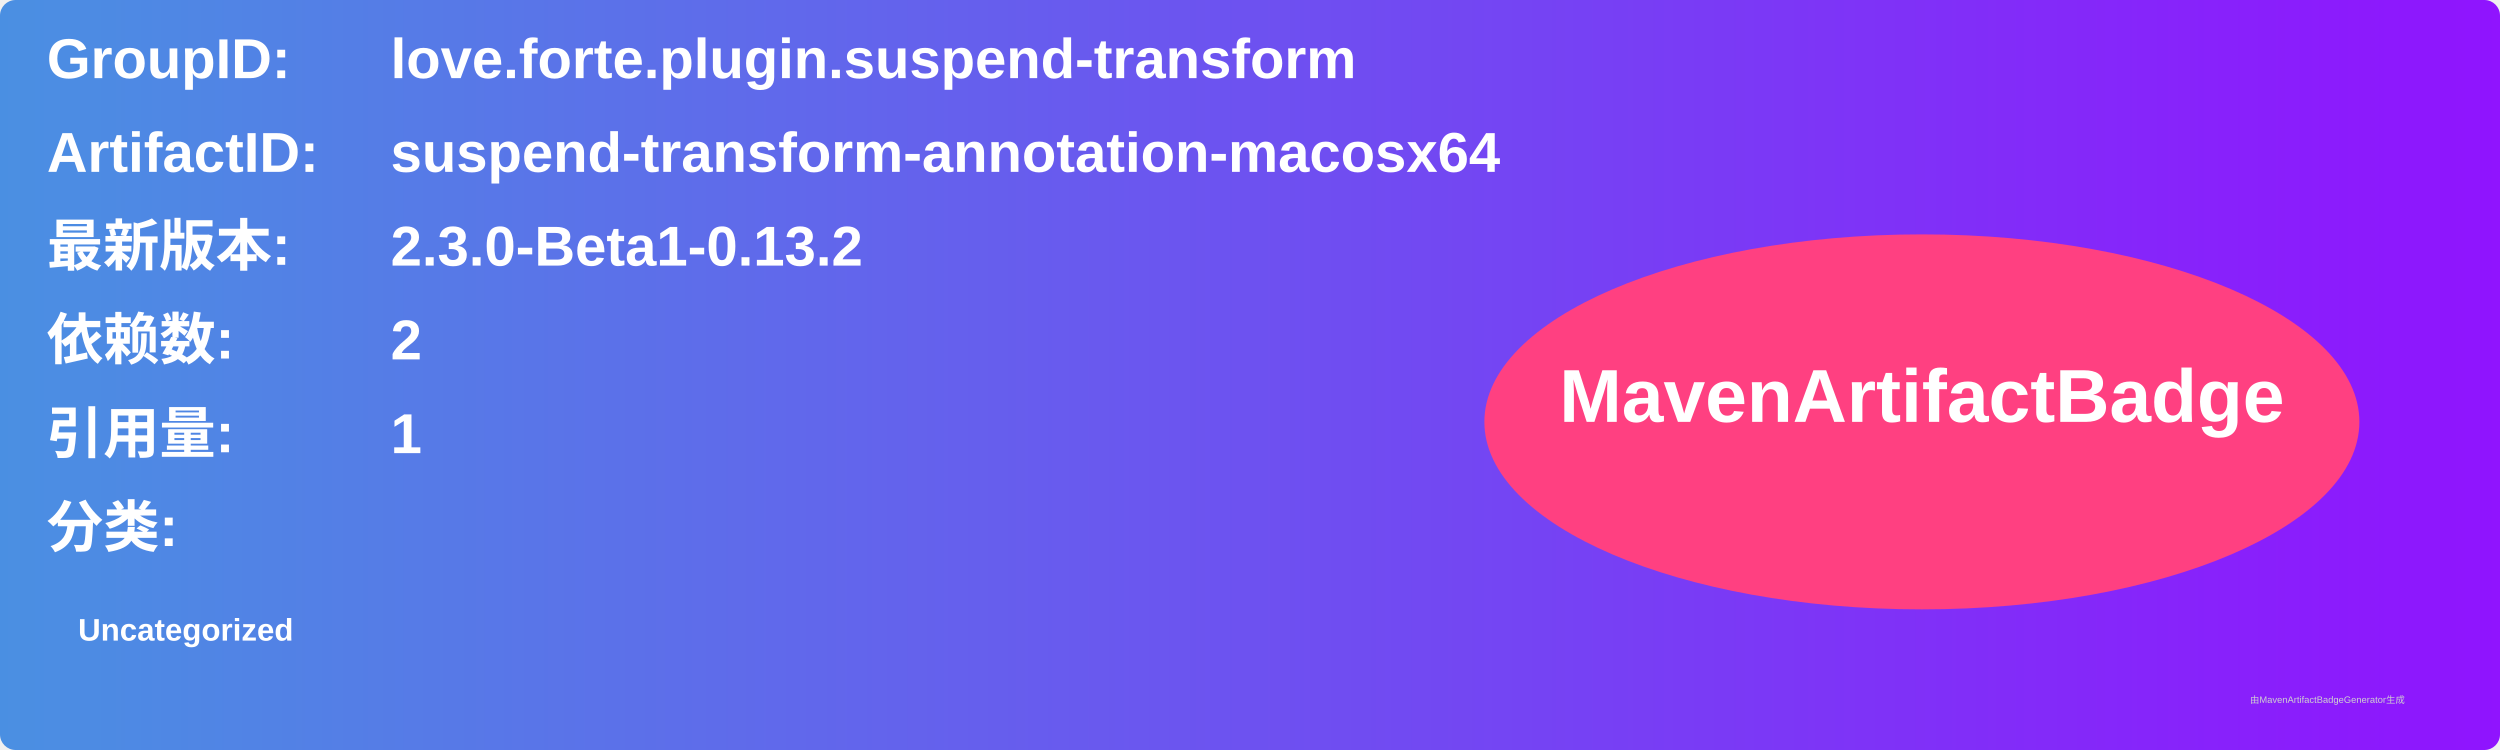
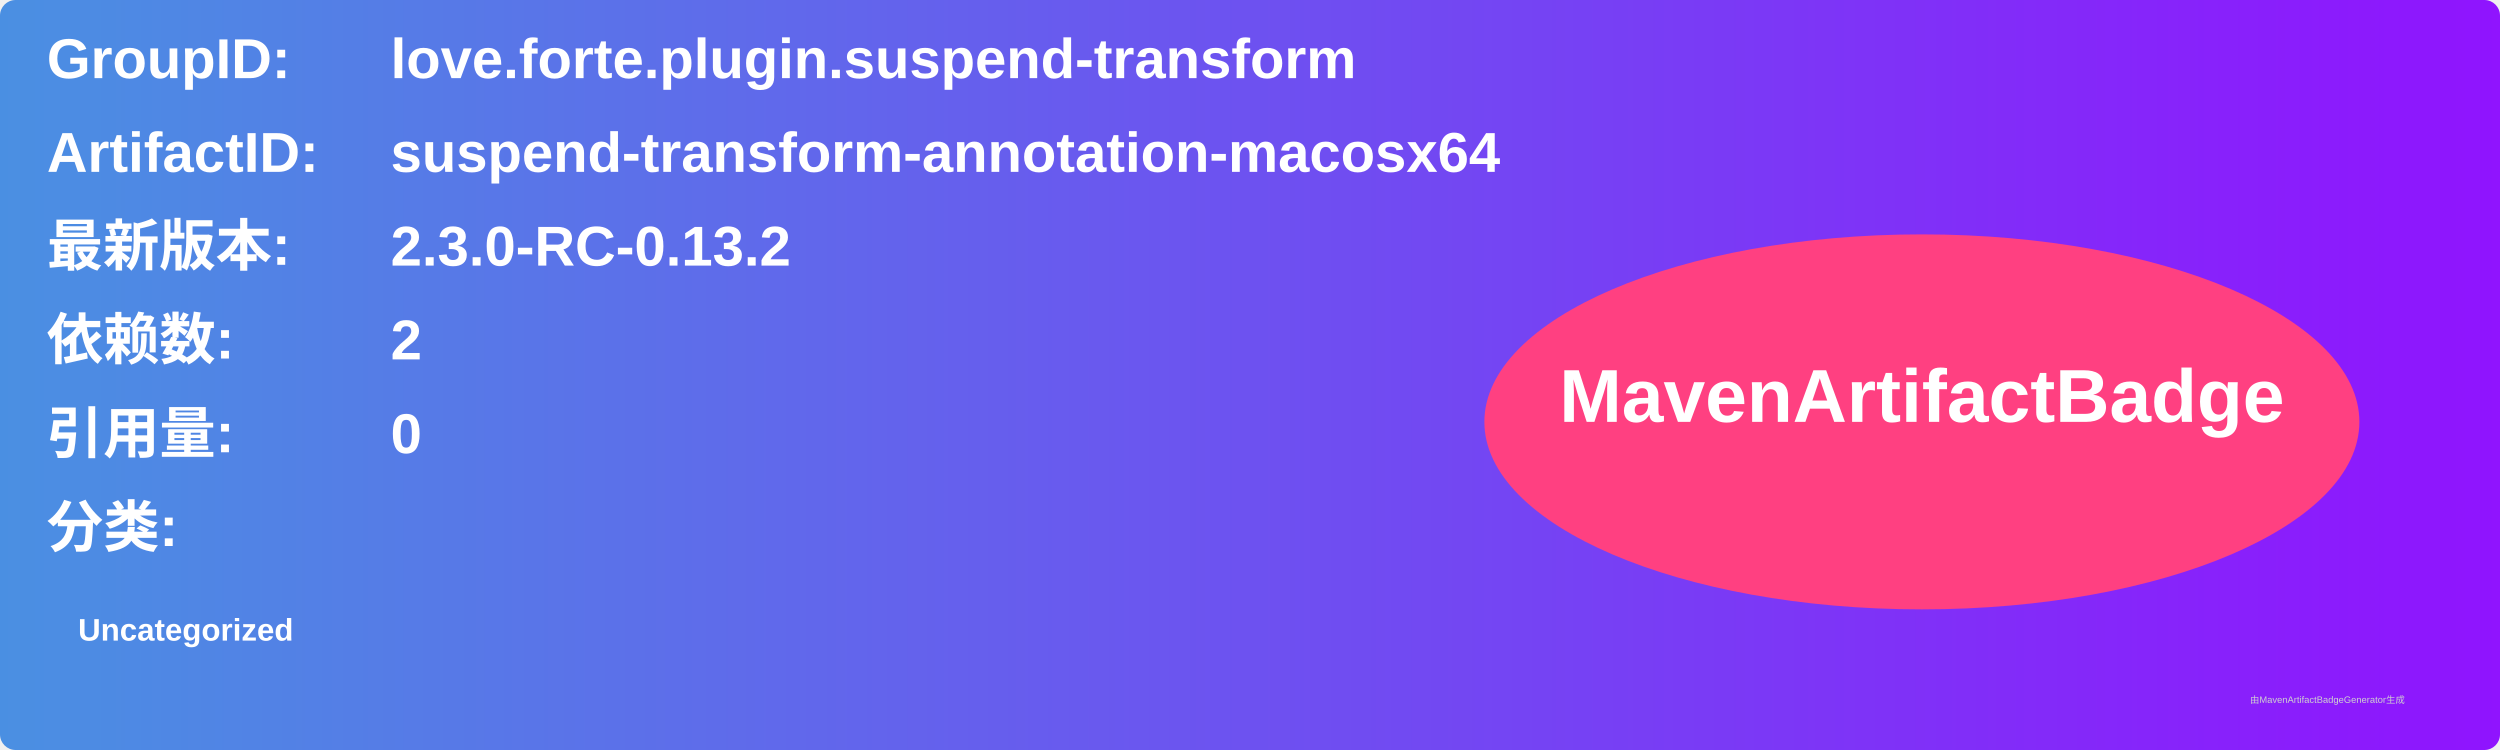
<svg xmlns="http://www.w3.org/2000/svg" width="800" height="240" viewBox="0 0 800 240">
  <linearGradient id="grad" x1="0%" y1="0%" x2="100%" y2="0%">
    <stop offset="0%" stop-color="#4a90e2" />
    <stop offset="100%" stop-color="#9013fe" />
  </linearGradient>
  <rect width="100%" height="100%" rx="5" ry="5" fill="url(#grad)" />
  <g transform="translate(15, 15)">
    <text x="0" y="10" font-family="Arial" font-size="18" fill="white" font-weight="bold" width="260">GroupID:</text>
    <text x="110" y="10" font-family="Arial" font-size="18" fill="white" font-weight="bold" width="460">love.forte.plugin.suspend-transform</text>
    <text x="0" y="40" font-family="Arial" font-size="18" fill="white" font-weight="bold" width="260">ArtifactID:</text>
    <text x="110" y="40" font-family="Arial" font-size="18" fill="white" font-weight="bold" width="460">suspend-transform-annotation-macosx64</text>
    <text x="0" y="70" font-family="Arial" font-size="18" fill="white" font-weight="bold">最新版本:</text>
    <text x="110" y="70" font-family="Arial" font-size="18" fill="white" font-weight="bold">
-       <tspan font-weight="bold">2.3.0-Beta1-0.13.2</tspan>
+       <tspan font-weight="bold">2.3.0-RC-0.13.2</tspan>
    </text>
    <text x="0" y="100" font-family="Arial" font-size="18" fill="white" font-weight="bold">依赖数: </text>
    <text x="110" y="100" font-family="Arial" font-size="18" fill="white">
      <tspan font-weight="bold">2</tspan>
    </text>
    <text x="0" y="130" font-family="Arial" font-size="18" fill="white" font-weight="bold">引用量: </text>
    <text x="110" y="130" font-family="Arial" font-size="18" fill="white">
-       <tspan font-weight="bold">1</tspan>
+       <tspan font-weight="bold">0</tspan>
    </text>
    <text x="0" y="160" font-family="Arial" font-size="18" fill="white" font-weight="bold">分类:</text>
    <text x="10" y="190" font-family="Arial" font-size="10" fill="white">
      <tspan font-weight="bold">Uncategorized</tspan>
    </text>
    <ellipse cx="600" cy="120" rx="140" ry="60" fill="#ff4081" />
    <text x="600" y="120" text-anchor="middle" font-family="Arial" font-size="24" fill="white" font-weight="bold">MavenArtifactBadge</text>
  </g>
  <text x="720" y="225" font-family="Arial" font-size="3" fill="#d0d0d0">由MavenArtifactBadgeGenerator生成</text>
</svg>
